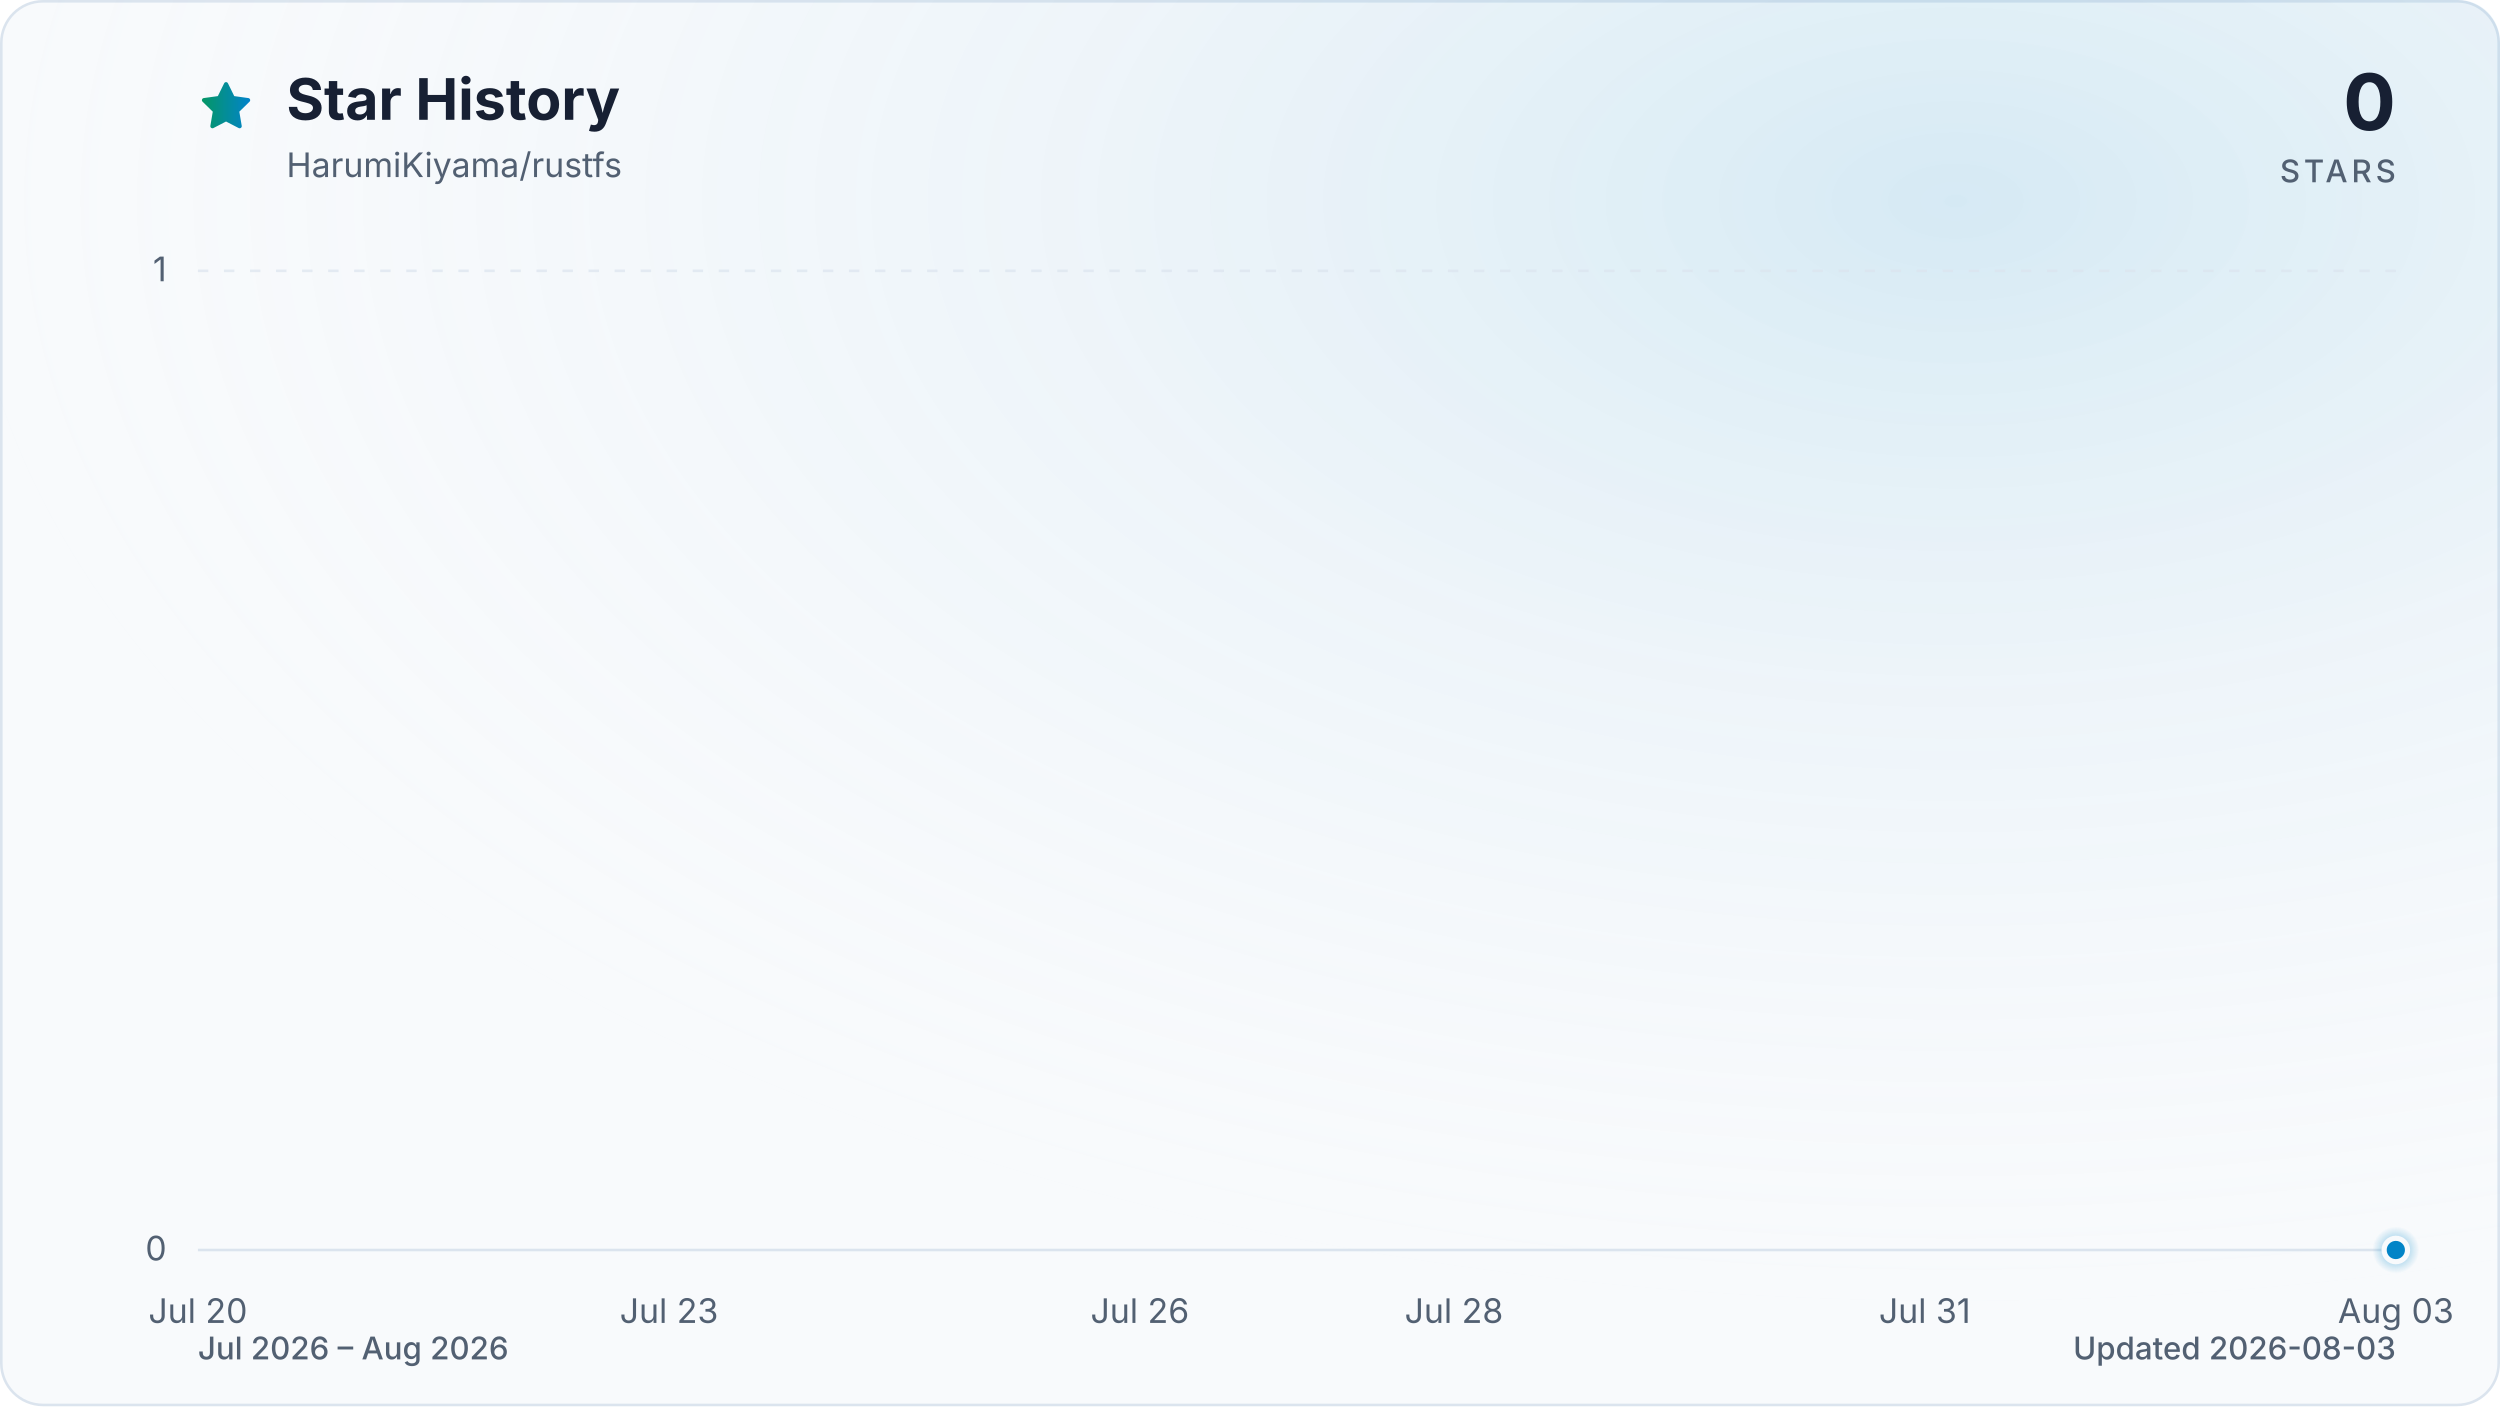
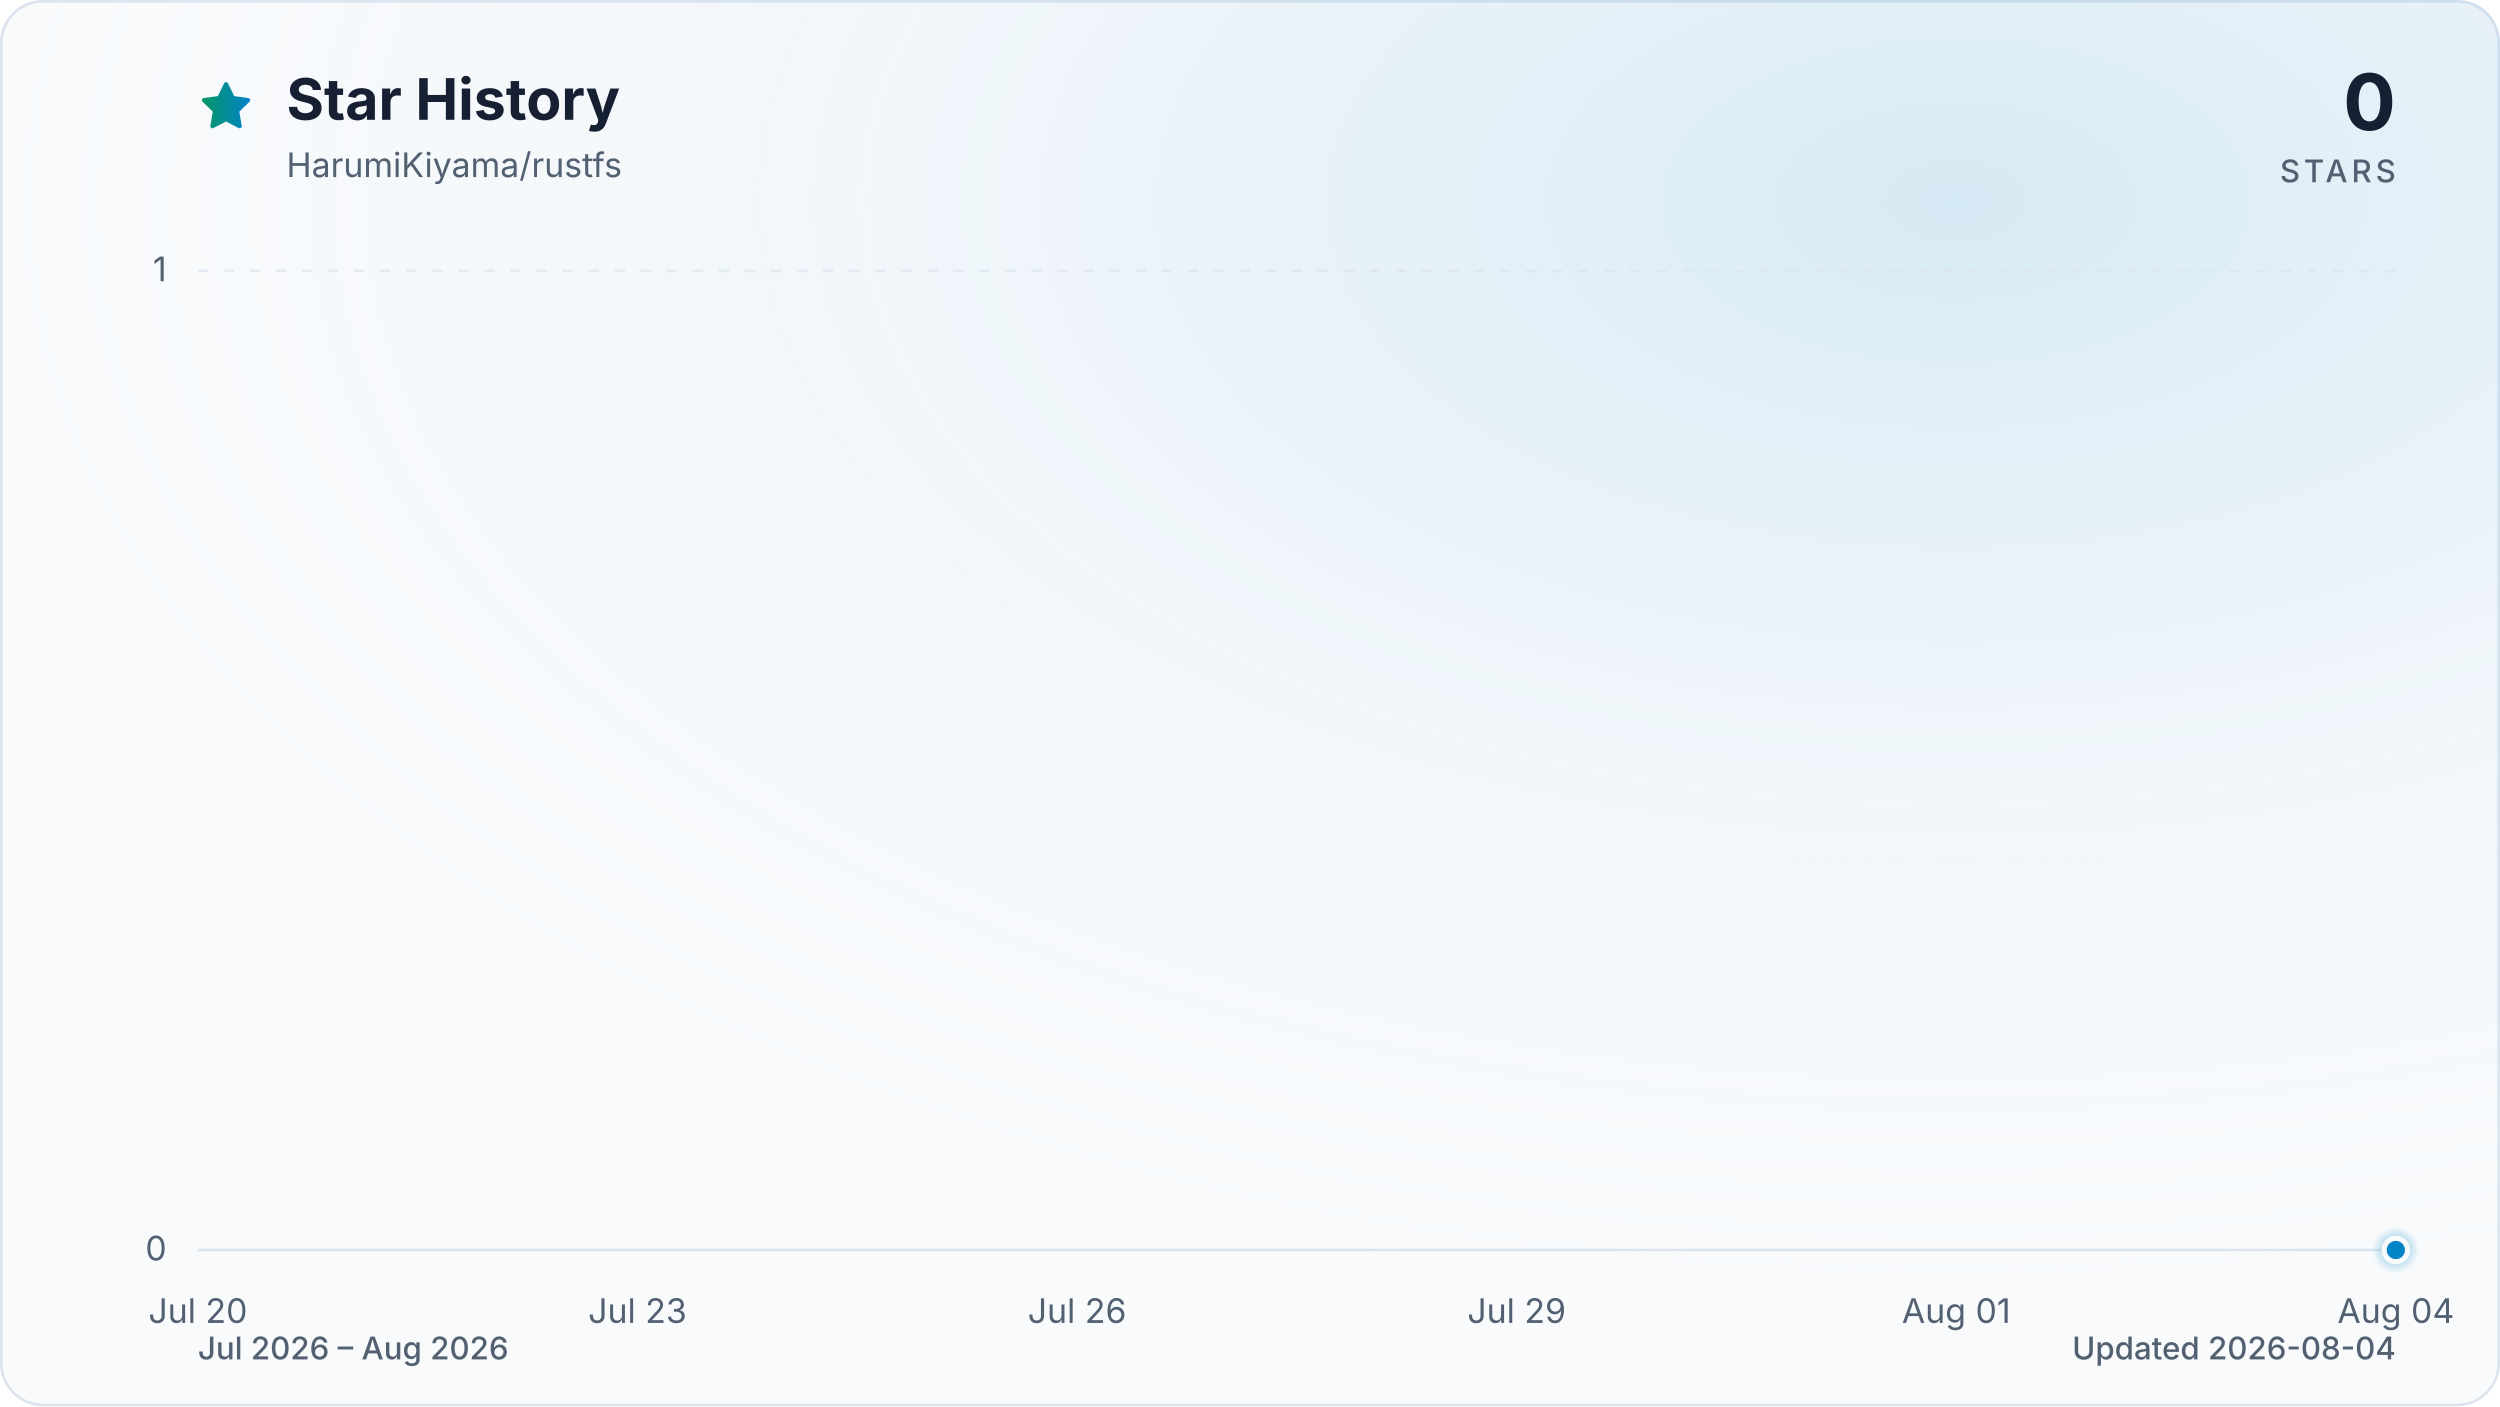
<svg xmlns="http://www.w3.org/2000/svg" viewBox="0 0 960 540" role="img" aria-labelledby="title description" data-style="gradient" data-variant="glow" data-animated="true">
  <defs>
    <linearGradient id="trend" x1="0" y1="0" x2="1" y2="0">
      <stop offset="0%" stop-color="#059669" />
      <stop offset="100%" stop-color="#0284c7" />
    </linearGradient>
    <linearGradient id="area" x1="0" y1="0" x2="0" y2="1">
      <stop offset="0%" stop-color="#059669" stop-opacity="0.30" />
      <stop offset="55%" stop-color="#0284c7" stop-opacity="0.10" />
      <stop offset="100%" stop-color="#0284c7" stop-opacity="0.01" />
    </linearGradient>
    <radialGradient id="marker-halo" cx="50%" cy="50%" r="50%">
      <stop offset="0%" stop-color="#0284c7" stop-opacity="0.55" />
      <stop offset="100%" stop-color="#0284c7" stop-opacity="0" />
    </radialGradient>
    <radialGradient id="surface-glow" cx="78%" cy="14%" r="80%">
      <stop offset="0%" stop-color="#0284c7" stop-opacity="0.14" />
      <stop offset="100%" stop-color="#f8fafc" stop-opacity="0" />
    </radialGradient>
    <filter id="trend-glow" x="-20%" y="-20%" width="140%" height="140%">
      <feGaussianBlur stdDeviation="7" />
    </filter>
  </defs>
  <style>
.trend-enter{transform-box:fill-box;transform-origin:center;animation:trend-enter 520ms cubic-bezier(0.16,1,0.3,1)}
.marker-enter{transform-box:fill-box;transform-origin:center;animation:marker-enter 320ms cubic-bezier(0.16,1,0.3,1) 200ms both}
.marker-pulse{transform-box:fill-box;transform-origin:center;animation:marker-pulse 2.6s ease-out infinite}
@keyframes trend-enter{from{opacity:.35;transform:translateY(10px)}to{opacity:1;transform:translateY(0)}}
@keyframes marker-enter{from{opacity:0;transform:scale(.4)}to{opacity:1;transform:scale(1)}}
@keyframes marker-pulse{0%{opacity:.5;transform:scale(.7)}70%,100%{opacity:0;transform:scale(2.1)}}
@media (prefers-reduced-motion:reduce){.trend-enter,.marker-enter,.marker-pulse{animation:none!important}}
@media (prefers-reduced-motion:reduce){.marker-pulse{opacity:0}}
</style>
  <rect x="0.5" y="0.5" width="959" height="539" fill="#f8fafc" stroke="#dbe4ee" stroke-width="1" rx="16" />
  <rect width="960" height="540" fill="url(#surface-glow)" rx="16" />
  <path d="M12 2.6l2.9 5.9 6.5.9-4.7 4.6 1.1 6.5-5.8-3-5.8 3 1.1-6.5-4.7-4.6 6.5-.9L12 2.6Z" transform="translate(76 30) scale(.9)" fill="url(#trend)" stroke="url(#trend)" stroke-width="1.8" stroke-linejoin="round" aria-hidden="true" />
  <text x="110" y="46" fill="#172033" font-family="ui-sans-serif, system-ui, -apple-system, BlinkMacSystemFont, 'Segoe UI', sans-serif" font-size="22" font-weight="700">Star History</text>
  <text x="110" y="68" fill="#526072" font-family="ui-sans-serif, system-ui, -apple-system, BlinkMacSystemFont, 'Segoe UI', sans-serif" font-size="13">HarumiKiyama/rustfs</text>
  <text x="920" y="50" fill="#172033" font-family="ui-sans-serif, system-ui, -apple-system, BlinkMacSystemFont, 'Segoe UI', sans-serif" font-size="30" font-weight="700" text-anchor="end">0</text>
  <text x="920" y="70" fill="#526072" font-family="ui-sans-serif, system-ui, -apple-system, BlinkMacSystemFont, 'Segoe UI', sans-serif" font-size="12" font-weight="500" letter-spacing="1.5" text-anchor="end">STARS</text>
  <line x1="76" y1="480.0" x2="920" y2="480.0" stroke="#dbe4ee" stroke-width="1" stroke-dasharray="0" opacity="1" />
  <text x="64" y="484.0" fill="#526072" font-family="ui-sans-serif, system-ui, -apple-system, BlinkMacSystemFont, 'Segoe UI', sans-serif" font-size="13" text-anchor="end">0</text>
  <line x1="76" y1="104.0" x2="920" y2="104.0" stroke="#dbe4ee" stroke-width="1" stroke-dasharray="4 6" opacity="0.7" />
  <text x="64" y="108.0" fill="#526072" font-family="ui-sans-serif, system-ui, -apple-system, BlinkMacSystemFont, 'Segoe UI', sans-serif" font-size="13" text-anchor="end">1</text>
  <text x="76.0" y="508" fill="#526072" font-family="ui-sans-serif, system-ui, -apple-system, BlinkMacSystemFont, 'Segoe UI', sans-serif" font-size="13" text-anchor="middle">Jul 20</text>
-   <text x="256.9" y="508" fill="#526072" font-family="ui-sans-serif, system-ui, -apple-system, BlinkMacSystemFont, 'Segoe UI', sans-serif" font-size="13" text-anchor="middle">Jul 23</text>
-   <text x="437.7" y="508" fill="#526072" font-family="ui-sans-serif, system-ui, -apple-system, BlinkMacSystemFont, 'Segoe UI', sans-serif" font-size="13" text-anchor="middle">Jul 26</text>
-   <text x="558.3" y="508" fill="#526072" font-family="ui-sans-serif, system-ui, -apple-system, BlinkMacSystemFont, 'Segoe UI', sans-serif" font-size="13" text-anchor="middle">Jul 28</text>
-   <text x="739.1" y="508" fill="#526072" font-family="ui-sans-serif, system-ui, -apple-system, BlinkMacSystemFont, 'Segoe UI', sans-serif" font-size="13" text-anchor="middle">Jul 31</text>
-   <text x="920.0" y="508" fill="#526072" font-family="ui-sans-serif, system-ui, -apple-system, BlinkMacSystemFont, 'Segoe UI', sans-serif" font-size="13" text-anchor="middle">Aug 03</text>
+   <text x="244.8" y="508" fill="#526072" font-family="ui-sans-serif, system-ui, -apple-system, BlinkMacSystemFont, 'Segoe UI', sans-serif" font-size="13" text-anchor="middle">Jul 23</text>
+   <text x="413.6" y="508" fill="#526072" font-family="ui-sans-serif, system-ui, -apple-system, BlinkMacSystemFont, 'Segoe UI', sans-serif" font-size="13" text-anchor="middle">Jul 26</text>
+   <text x="582.4" y="508" fill="#526072" font-family="ui-sans-serif, system-ui, -apple-system, BlinkMacSystemFont, 'Segoe UI', sans-serif" font-size="13" text-anchor="middle">Jul 29</text>
+   <text x="751.2" y="508" fill="#526072" font-family="ui-sans-serif, system-ui, -apple-system, BlinkMacSystemFont, 'Segoe UI', sans-serif" font-size="13" text-anchor="middle">Aug 01</text>
+   <text x="920.0" y="508" fill="#526072" font-family="ui-sans-serif, system-ui, -apple-system, BlinkMacSystemFont, 'Segoe UI', sans-serif" font-size="13" text-anchor="middle">Aug 04</text>
  <g class="trend-enter">
-     <path d="M 76.0 480.0 C 96.1 480.0, 116.2 480.0, 136.3 480.0 C 156.4 480.0, 176.5 480.0, 196.6 480.0 C 216.7 480.0, 236.8 480.0, 256.9 480.0 C 277.0 480.0, 297.0 480.0, 317.1 480.0 C 337.2 480.0, 357.3 480.0, 377.4 480.0 C 397.5 480.0, 417.6 480.0, 437.7 480.0 C 457.8 480.0, 477.9 480.0, 498.0 480.0 C 518.1 480.0, 538.2 480.0, 558.3 480.0 C 578.4 480.0, 598.5 480.0, 618.6 480.0 C 638.7 480.0, 658.8 480.0, 678.9 480.0 C 699.0 480.0, 719.0 480.0, 739.1 480.0 C 759.2 480.0, 779.3 480.0, 799.4 480.0 C 819.5 480.0, 839.6 480.0, 859.7 480.0 C 879.8 480.0, 899.9 480.0, 920.0 480.0 L 920.0 480.0 L 76.0 480.0 Z" fill="url(#area)" />
-     <path d="M 76.0 480.0 C 96.1 480.0, 116.2 480.0, 136.3 480.0 C 156.4 480.0, 176.5 480.0, 196.6 480.0 C 216.7 480.0, 236.8 480.0, 256.9 480.0 C 277.0 480.0, 297.0 480.0, 317.1 480.0 C 337.2 480.0, 357.3 480.0, 377.4 480.0 C 397.5 480.0, 417.6 480.0, 437.7 480.0 C 457.8 480.0, 477.9 480.0, 498.0 480.0 C 518.1 480.0, 538.2 480.0, 558.3 480.0 C 578.4 480.0, 598.5 480.0, 618.6 480.0 C 638.7 480.0, 658.8 480.0, 678.9 480.0 C 699.0 480.0, 719.0 480.0, 739.1 480.0 C 759.2 480.0, 779.3 480.0, 799.4 480.0 C 819.5 480.0, 839.6 480.0, 859.7 480.0 C 879.8 480.0, 899.9 480.0, 920.0 480.0" fill="none" stroke="url(#trend)" stroke-width="12" stroke-linecap="round" stroke-linejoin="round" opacity="0.16" filter="url(#trend-glow)" />
-     <path d="M 76.0 480.0 C 96.1 480.0, 116.2 480.0, 136.3 480.0 C 156.4 480.0, 176.5 480.0, 196.6 480.0 C 216.7 480.0, 236.8 480.0, 256.9 480.0 C 277.0 480.0, 297.0 480.0, 317.1 480.0 C 337.2 480.0, 357.3 480.0, 377.4 480.0 C 397.5 480.0, 417.6 480.0, 437.7 480.0 C 457.8 480.0, 477.9 480.0, 498.0 480.0 C 518.1 480.0, 538.2 480.0, 558.3 480.0 C 578.4 480.0, 598.5 480.0, 618.6 480.0 C 638.7 480.0, 658.8 480.0, 678.9 480.0 C 699.0 480.0, 719.0 480.0, 739.1 480.0 C 759.2 480.0, 779.3 480.0, 799.4 480.0 C 819.5 480.0, 839.6 480.0, 859.7 480.0 C 879.8 480.0, 899.9 480.0, 920.0 480.0" fill="none" stroke="url(#trend)" stroke-width="3" stroke-linecap="round" stroke-linejoin="round" />
+     <path d="M 76.0 480.0 C 94.8 480.0, 113.5 480.0, 132.3 480.0 C 151.0 480.0, 169.8 480.0, 188.5 480.0 C 207.3 480.0, 226.0 480.0, 244.8 480.0 C 263.6 480.0, 282.3 480.0, 301.1 480.0 C 319.8 480.0, 338.6 480.0, 357.3 480.0 C 376.1 480.0, 394.8 480.0, 413.6 480.0 C 432.4 480.0, 451.1 480.0, 469.9 480.0 C 488.6 480.0, 507.4 480.0, 526.1 480.0 C 544.9 480.0, 563.6 480.0, 582.4 480.0 C 601.2 480.0, 619.9 480.0, 638.7 480.0 C 657.4 480.0, 676.2 480.0, 694.9 480.0 C 713.7 480.0, 732.4 480.0, 751.2 480.0 C 770.0 480.0, 788.7 480.0, 807.5 480.0 C 826.2 480.0, 845.0 480.0, 863.7 480.0 C 882.5 480.0, 901.2 480.0, 920.0 480.0 L 920.0 480.0 L 76.0 480.0 Z" fill="url(#area)" />
+     <path d="M 76.0 480.0 C 94.8 480.0, 113.5 480.0, 132.3 480.0 C 151.0 480.0, 169.8 480.0, 188.5 480.0 C 207.3 480.0, 226.0 480.0, 244.8 480.0 C 263.6 480.0, 282.3 480.0, 301.1 480.0 C 319.8 480.0, 338.6 480.0, 357.3 480.0 C 376.1 480.0, 394.8 480.0, 413.6 480.0 C 432.4 480.0, 451.1 480.0, 469.9 480.0 C 488.6 480.0, 507.4 480.0, 526.1 480.0 C 544.9 480.0, 563.6 480.0, 582.4 480.0 C 601.2 480.0, 619.9 480.0, 638.7 480.0 C 657.4 480.0, 676.2 480.0, 694.9 480.0 C 713.7 480.0, 732.4 480.0, 751.2 480.0 C 770.0 480.0, 788.7 480.0, 807.5 480.0 C 826.2 480.0, 845.0 480.0, 863.7 480.0 C 882.5 480.0, 901.2 480.0, 920.0 480.0" fill="none" stroke="url(#trend)" stroke-width="12" stroke-linecap="round" stroke-linejoin="round" opacity="0.16" filter="url(#trend-glow)" />
+     <path d="M 76.0 480.0 C 94.8 480.0, 113.5 480.0, 132.3 480.0 C 151.0 480.0, 169.8 480.0, 188.5 480.0 C 207.3 480.0, 226.0 480.0, 244.8 480.0 C 263.6 480.0, 282.3 480.0, 301.1 480.0 C 319.8 480.0, 338.6 480.0, 357.3 480.0 C 376.1 480.0, 394.8 480.0, 413.6 480.0 C 432.4 480.0, 451.1 480.0, 469.9 480.0 C 488.6 480.0, 507.4 480.0, 526.1 480.0 C 544.9 480.0, 563.6 480.0, 582.4 480.0 C 601.2 480.0, 619.9 480.0, 638.7 480.0 C 657.4 480.0, 676.2 480.0, 694.9 480.0 C 713.7 480.0, 732.4 480.0, 751.2 480.0 C 770.0 480.0, 788.7 480.0, 807.5 480.0 C 826.2 480.0, 845.0 480.0, 863.7 480.0 C 882.5 480.0, 901.2 480.0, 920.0 480.0" fill="none" stroke="url(#trend)" stroke-width="3" stroke-linecap="round" stroke-linejoin="round" />
  </g>
  <g class="marker-enter">
    <circle class="marker-pulse" cx="920.0" cy="480.0" r="9" fill="url(#marker-halo)" />
    <circle cx="920.0" cy="480.0" r="4.5" fill="#0284c7" stroke="#f8fafc" stroke-width="2" />
  </g>
  <text x="76" y="522" fill="#526072" font-family="ui-sans-serif, system-ui, -apple-system, BlinkMacSystemFont, 'Segoe UI', sans-serif" font-size="12" font-weight="500">Jul 2026 – Aug 2026</text>
-   <text x="920" y="522" fill="#526072" font-family="ui-sans-serif, system-ui, -apple-system, BlinkMacSystemFont, 'Segoe UI', sans-serif" font-size="12" font-weight="500" text-anchor="end">Updated 2026-08-03</text>
+   <text x="920" y="522" fill="#526072" font-family="ui-sans-serif, system-ui, -apple-system, BlinkMacSystemFont, 'Segoe UI', sans-serif" font-size="12" font-weight="500" text-anchor="end">Updated 2026-08-04</text>
</svg>
